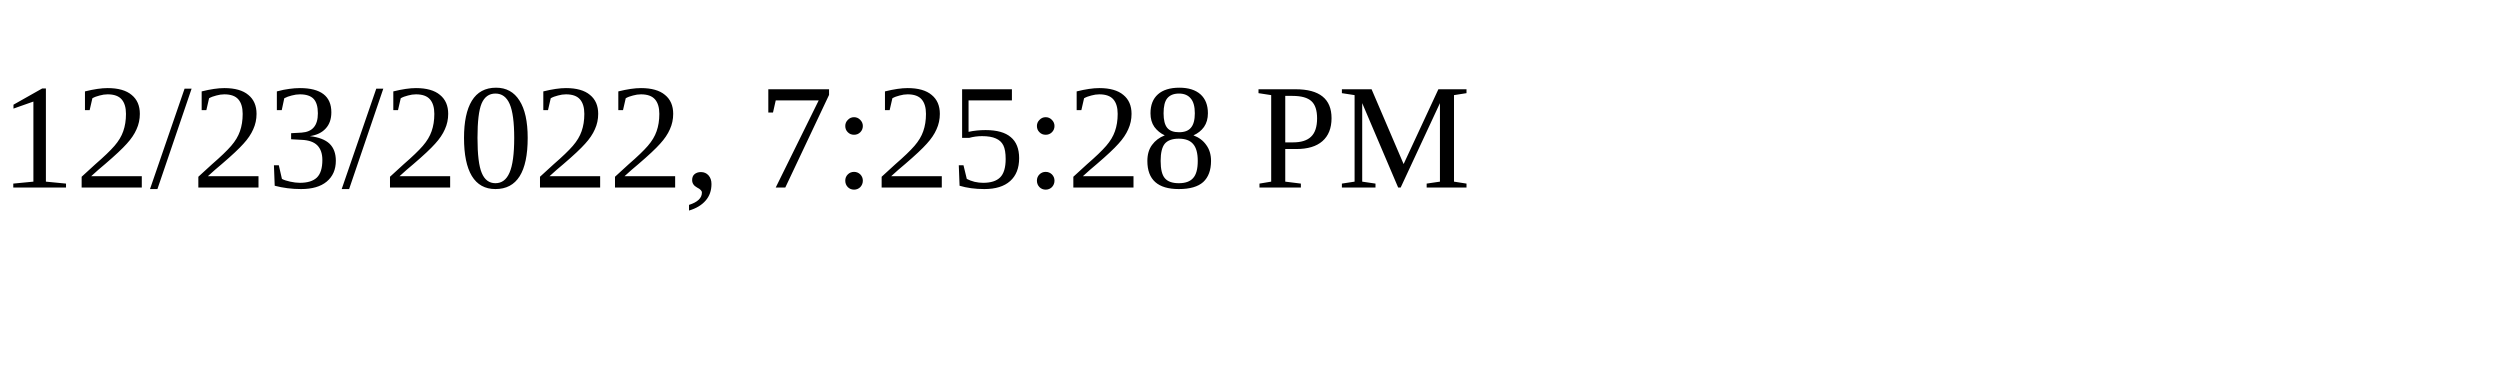
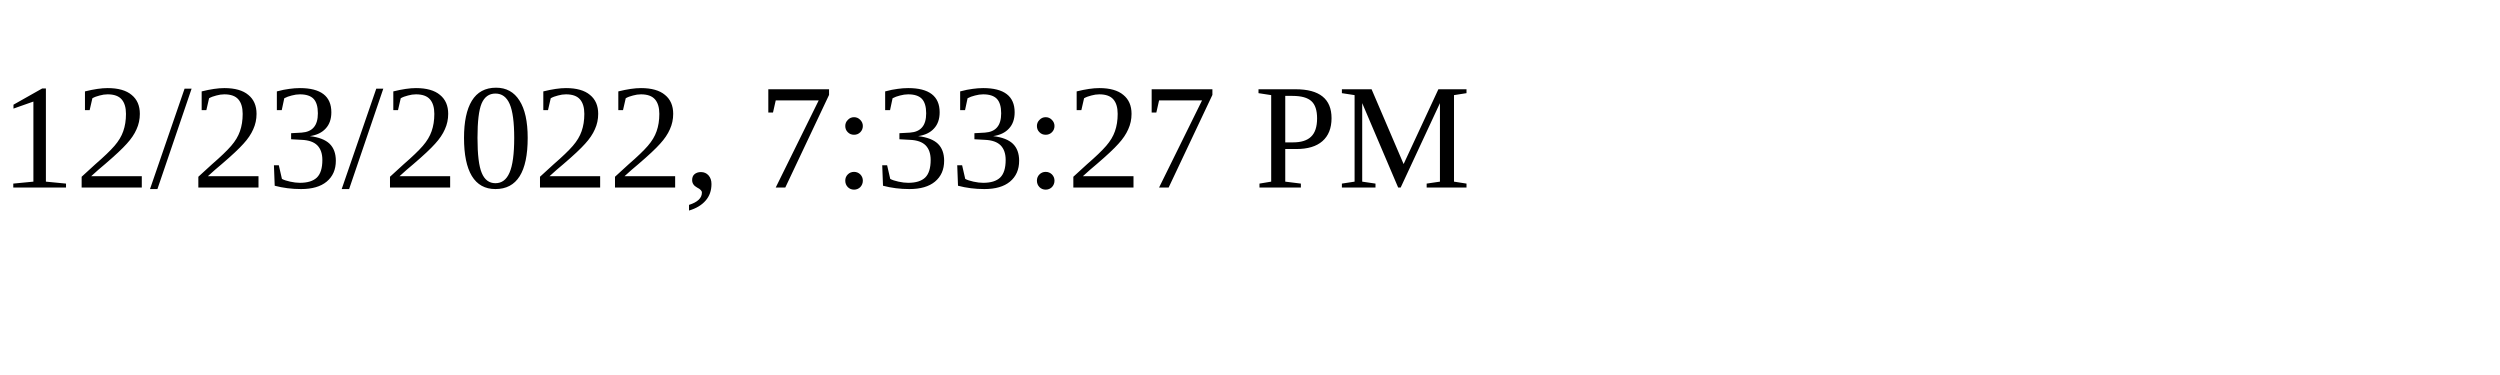
<svg xmlns="http://www.w3.org/2000/svg" height="30" width="200">
-   <text x="0" y="15">12/23/2022, 7:25:28 PM</text>
+   <text x="0" y="15">12/23/2022, 7:33:27 PM</text>
</svg>
